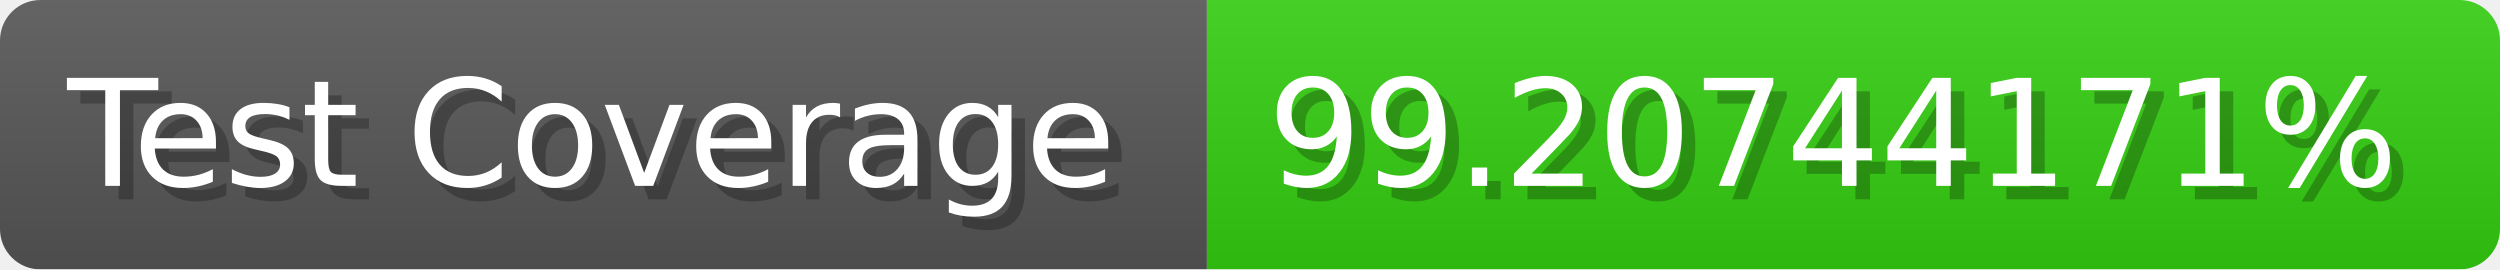
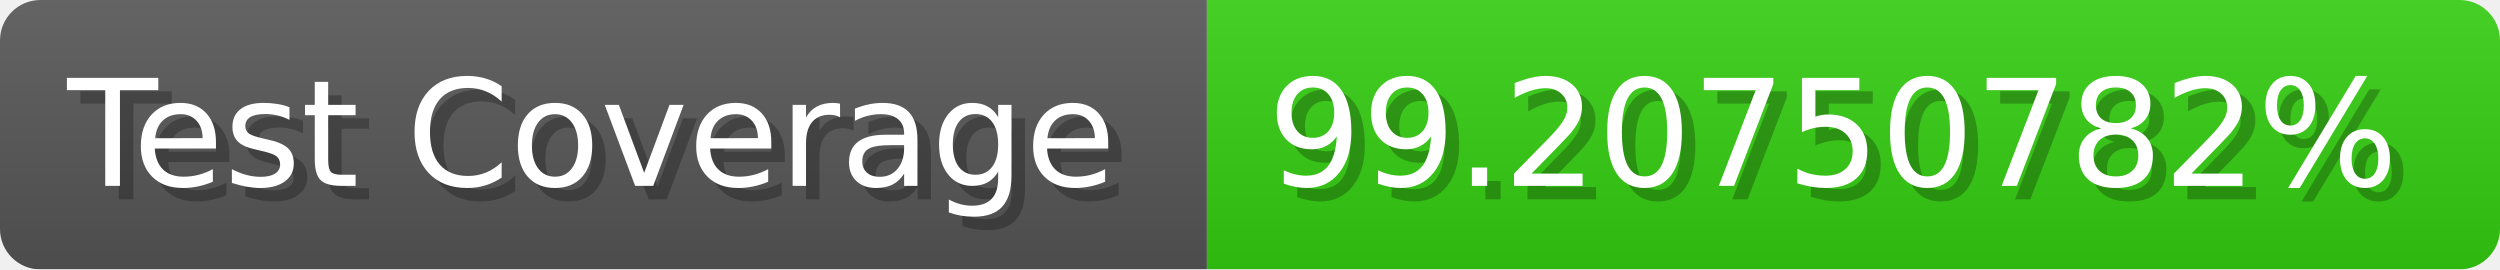
- <svg xmlns="http://www.w3.org/2000/svg" width="185.6" height="20" viewBox="0 0 1856 200" role="img" aria-label="Test Coverage: 99.20744171%">
+ <svg xmlns="http://www.w3.org/2000/svg" width="185.6" height="20" viewBox="0 0 1856 200" role="img" aria-label="Test Coverage: 99.20750782%">
  <linearGradient id="a" x2="0" y2="100%">
    <stop offset="0" stop-opacity=".1" stop-color="#EEE" />
    <stop offset="1" stop-opacity=".1" />
  </linearGradient>
  <mask id="m">
    <rect width="1856" height="200" rx="30" fill="#FFF" />
  </mask>
  <g mask="url(#m)">
    <rect width="896" height="200" fill="#555" />
    <rect width="960" height="200" fill="#3C1" x="896" />
    <rect width="1856" height="200" fill="url(#a)" />
  </g>
  <g aria-hidden="true" fill="#fff" text-anchor="start" font-family="Verdana,DejaVu Sans,sans-serif" font-size="110">
    <text x="60" y="148" textLength="796" fill="#000" opacity="0.25">Test Coverage</text>
    <text x="50" y="138" textLength="796">Test Coverage</text>
-     <text x="951" y="148" textLength="860" fill="#000" opacity="0.25">99.20744171%</text>
-     <text x="941" y="138" textLength="860">99.20744171%</text>
+     <text x="951" y="148" textLength="860" fill="#000" opacity="0.25">99.20750782%</text>
+     <text x="941" y="138" textLength="860">99.20750782%</text>
  </g>
</svg>
